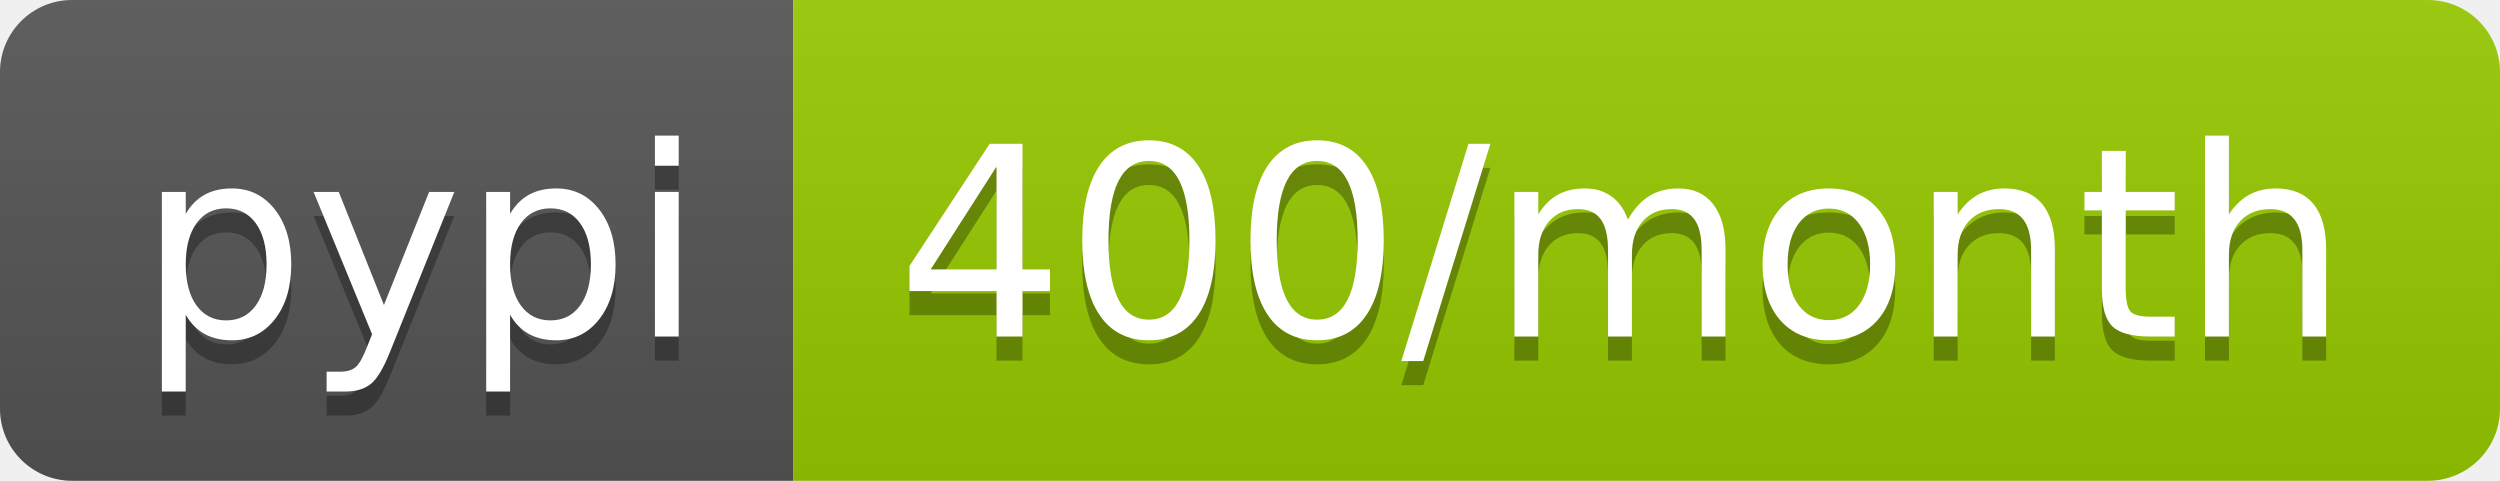
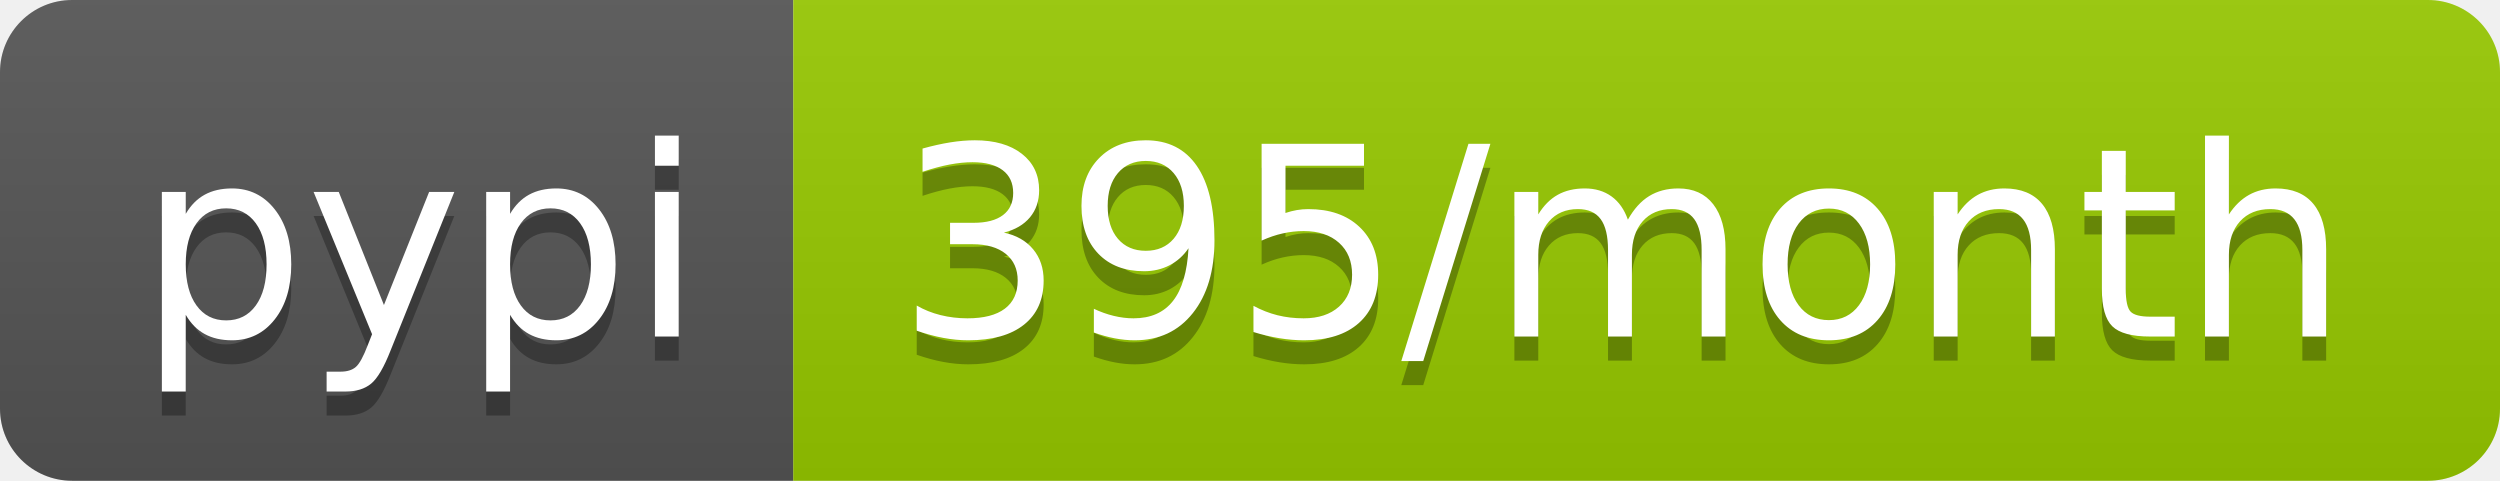
- <svg xmlns="http://www.w3.org/2000/svg" width="104" height="20" role="img" aria-label="pypi: 400/month">
+ <svg xmlns="http://www.w3.org/2000/svg" width="104" height="20" role="img" aria-label="pypi: 395/month">
  <linearGradient id="s" x2="0" y2="100%">
    <stop offset="0" stop-color="#bbb" stop-opacity=".1" />
    <stop offset="1" stop-opacity=".1" />
  </linearGradient>
  <clipPath id="r">
    <rect width="104" height="20" rx="3" fill="#fff" />
  </clipPath>
  <g clip-path="url(#r)">
    <rect width="33" height="20" fill="#555" />
    <rect x="33" width="71" height="20" fill="#97ca00" />
    <rect width="104" height="20" fill="url(#s)" />
  </g>
  <g fill="#fff" text-anchor="middle" font-family="Verdana,Geneva,DejaVu Sans,sans-serif" text-rendering="geometricPrecision" font-size="110">
    <text aria-hidden="true" x="175" y="150" fill="#010101" fill-opacity=".3" transform="scale(.1)" textLength="230">pypi</text>
    <text x="175" y="140" transform="scale(.1)" fill="#fff" textLength="230">pypi</text>
-     <text aria-hidden="true" x="675" y="150" fill="#010101" fill-opacity=".3" transform="scale(.1)" textLength="610">400/month</text>
-     <text x="675" y="140" transform="scale(.1)" fill="#fff" textLength="610">400/month</text>
+     <text aria-hidden="true" x="675" y="150" fill="#010101" fill-opacity=".3" transform="scale(.1)" textLength="610">395/month</text>
+     <text x="675" y="140" transform="scale(.1)" fill="#fff" textLength="610">395/month</text>
  </g>
</svg>
